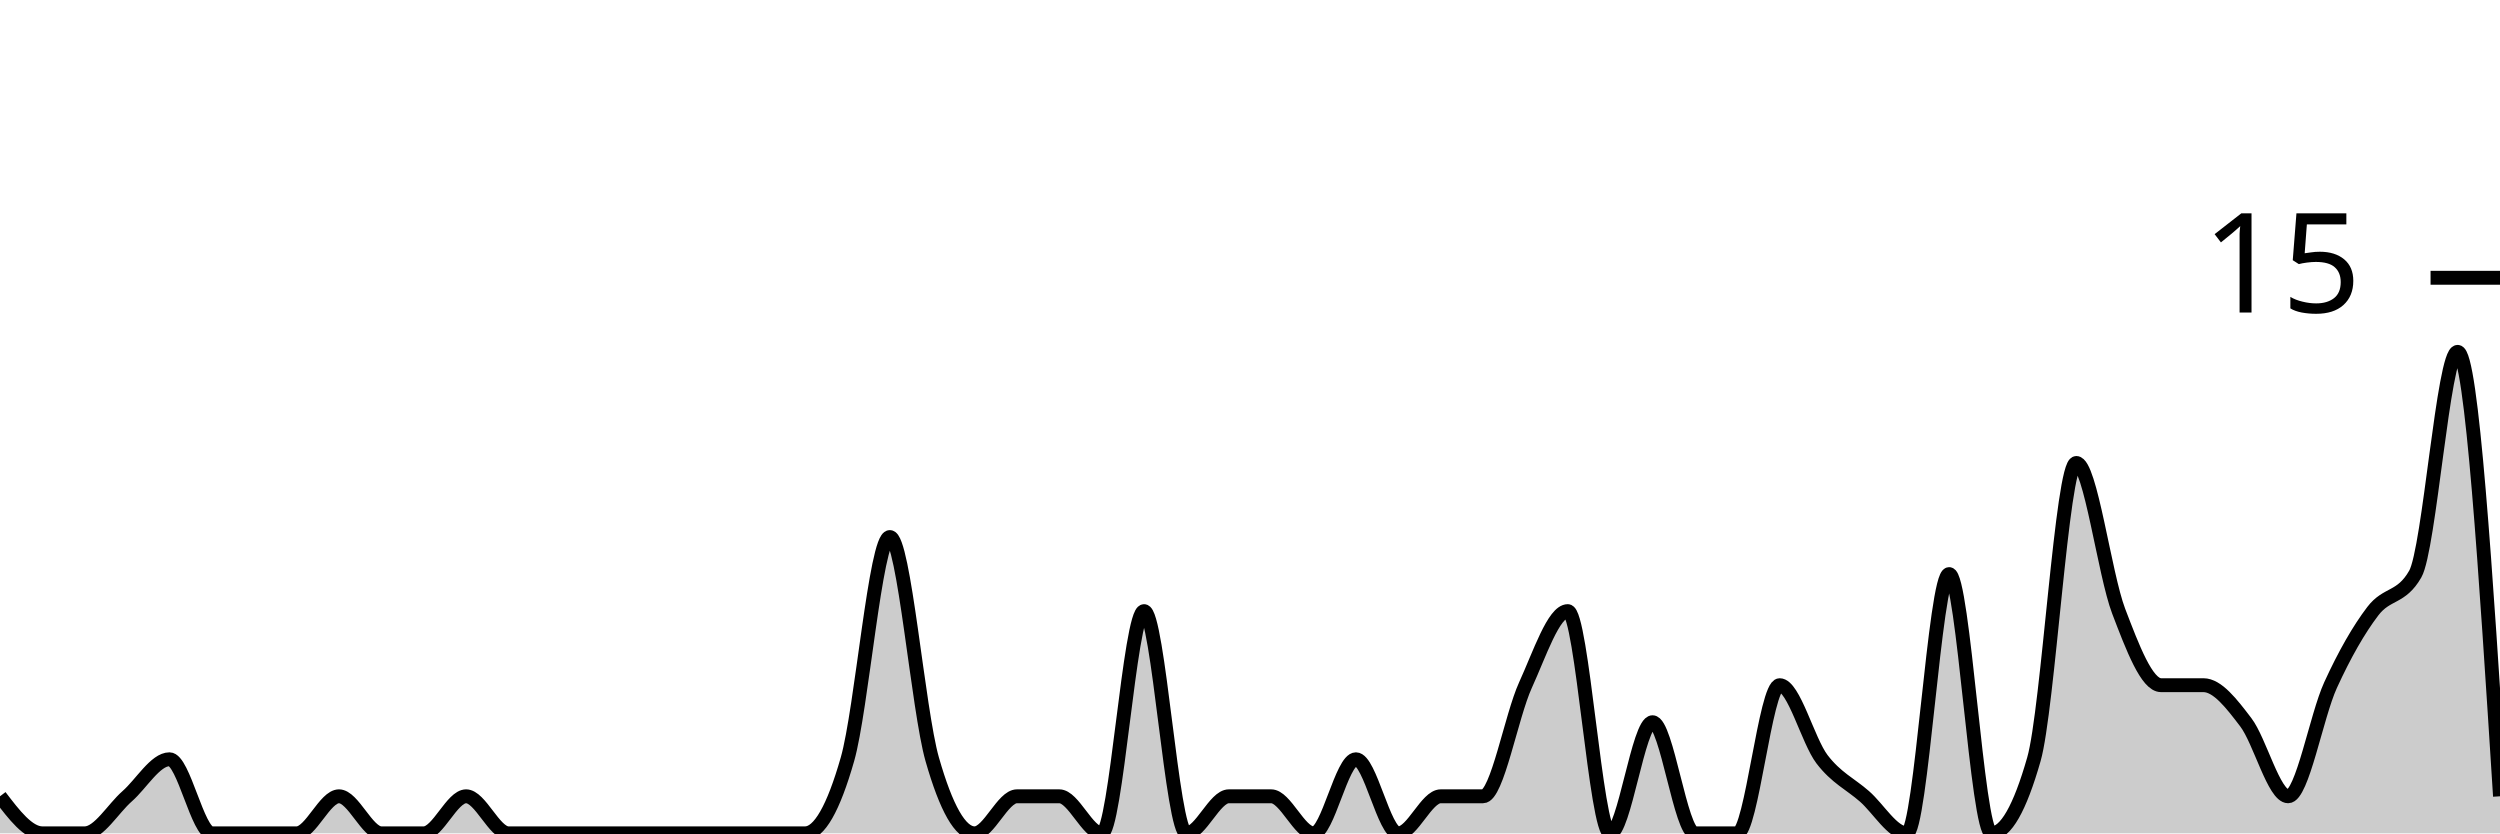
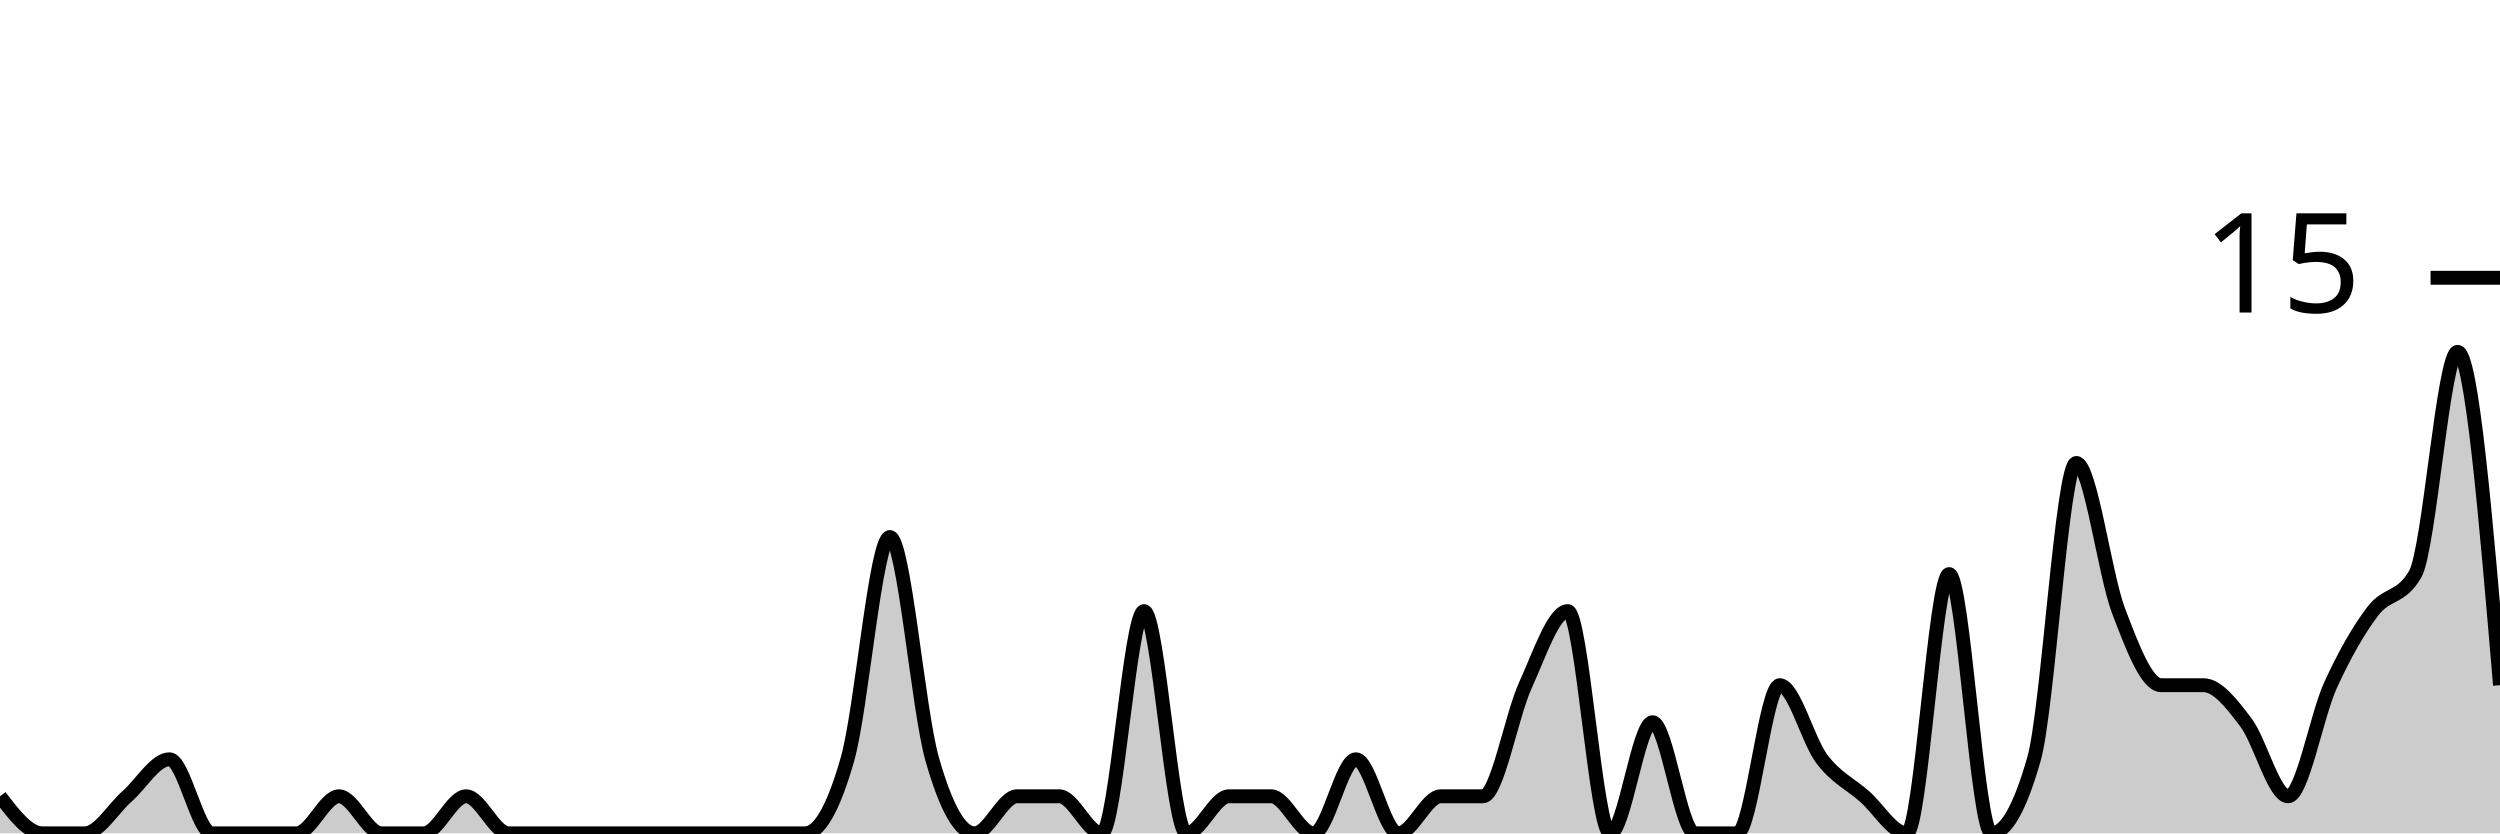
<svg xmlns="http://www.w3.org/2000/svg" viewBox="0 0 180 60">
  <g transform="translate(0,20)">
-     <path class="area" fill="rgba(0, 0, 0, 0.2)" d="M0,37.333C1.017,38.667,2.034,40,3.051,40C4.068,40,5.085,40,6.102,40C7.119,40,8.136,38.222,9.153,37.333C10.169,36.444,11.186,34.667,12.203,34.667C13.22,34.667,14.237,40,15.254,40C16.271,40,17.288,40,18.305,40C19.322,40,20.339,40,21.356,40C22.373,40,23.39,37.333,24.407,37.333C25.424,37.333,26.441,40,27.458,40C28.475,40,29.492,40,30.508,40C31.525,40,32.542,37.333,33.559,37.333C34.576,37.333,35.593,40,36.61,40C37.627,40,38.644,40,39.661,40C40.678,40,41.695,40,42.712,40C43.729,40,44.746,40,45.763,40C46.78,40,47.797,40,48.814,40C49.831,40,50.847,40,51.864,40C52.881,40,53.898,40,54.915,40C55.932,40,56.949,40,57.966,40C58.983,40,60,38.222,61.017,34.667C62.034,31.111,63.051,18.667,64.068,18.667C65.085,18.667,66.102,31.111,67.119,34.667C68.136,38.222,69.153,40,70.169,40C71.186,40,72.203,37.333,73.22,37.333C74.237,37.333,75.254,37.333,76.271,37.333C77.288,37.333,78.305,40,79.322,40C80.339,40,81.356,24,82.373,24C83.39,24,84.407,40,85.424,40C86.441,40,87.458,37.333,88.475,37.333C89.492,37.333,90.508,37.333,91.525,37.333C92.542,37.333,93.559,40,94.576,40C95.593,40,96.61,34.667,97.627,34.667C98.644,34.667,99.661,40,100.678,40C101.695,40,102.712,37.333,103.729,37.333C104.746,37.333,105.763,37.333,106.78,37.333C107.797,37.333,108.814,31.556,109.831,29.333C110.847,27.111,111.864,24,112.881,24C113.898,24,114.915,40,115.932,40C116.949,40,117.966,32,118.983,32C120,32,121.017,40,122.034,40C123.051,40,124.068,40,125.085,40C126.102,40,127.119,29.333,128.136,29.333C129.153,29.333,130.169,33.333,131.186,34.667C132.203,36,133.22,36.444,134.237,37.333C135.254,38.222,136.271,40,137.288,40C138.305,40,139.322,21.333,140.339,21.333C141.356,21.333,142.373,40,143.39,40C144.407,40,145.424,38.222,146.441,34.667C147.458,31.111,148.475,13.333,149.492,13.333C150.508,13.333,151.525,21.333,152.542,24C153.559,26.667,154.576,29.333,155.593,29.333C156.61,29.333,157.627,29.333,158.644,29.333C159.661,29.333,160.678,30.667,161.695,32C162.712,33.333,163.729,37.333,164.746,37.333C165.763,37.333,166.78,31.556,167.797,29.333C168.814,27.111,169.831,25.333,170.847,24C171.864,22.667,172.881,23.111,173.898,21.333C174.915,19.556,175.932,5.333,176.949,5.333C177.966,5.333,178.983,21.333,180,37.333L180,40C178.983,40,177.966,40,176.949,40C175.932,40,174.915,40,173.898,40C172.881,40,171.864,40,170.847,40C169.831,40,168.814,40,167.797,40C166.78,40,165.763,40,164.746,40C163.729,40,162.712,40,161.695,40C160.678,40,159.661,40,158.644,40C157.627,40,156.61,40,155.593,40C154.576,40,153.559,40,152.542,40C151.525,40,150.508,40,149.492,40C148.475,40,147.458,40,146.441,40C145.424,40,144.407,40,143.39,40C142.373,40,141.356,40,140.339,40C139.322,40,138.305,40,137.288,40C136.271,40,135.254,40,134.237,40C133.22,40,132.203,40,131.186,40C130.169,40,129.153,40,128.136,40C127.119,40,126.102,40,125.085,40C124.068,40,123.051,40,122.034,40C121.017,40,120,40,118.983,40C117.966,40,116.949,40,115.932,40C114.915,40,113.898,40,112.881,40C111.864,40,110.847,40,109.831,40C108.814,40,107.797,40,106.78,40C105.763,40,104.746,40,103.729,40C102.712,40,101.695,40,100.678,40C99.661,40,98.644,40,97.627,40C96.61,40,95.593,40,94.576,40C93.559,40,92.542,40,91.525,40C90.508,40,89.492,40,88.475,40C87.458,40,86.441,40,85.424,40C84.407,40,83.39,40,82.373,40C81.356,40,80.339,40,79.322,40C78.305,40,77.288,40,76.271,40C75.254,40,74.237,40,73.22,40C72.203,40,71.186,40,70.169,40C69.153,40,68.136,40,67.119,40C66.102,40,65.085,40,64.068,40C63.051,40,62.034,40,61.017,40C60,40,58.983,40,57.966,40C56.949,40,55.932,40,54.915,40C53.898,40,52.881,40,51.864,40C50.847,40,49.831,40,48.814,40C47.797,40,46.78,40,45.763,40C44.746,40,43.729,40,42.712,40C41.695,40,40.678,40,39.661,40C38.644,40,37.627,40,36.61,40C35.593,40,34.576,40,33.559,40C32.542,40,31.525,40,30.508,40C29.492,40,28.475,40,27.458,40C26.441,40,25.424,40,24.407,40C23.39,40,22.373,40,21.356,40C20.339,40,19.322,40,18.305,40C17.288,40,16.271,40,15.254,40C14.237,40,13.22,40,12.203,40C11.186,40,10.169,40,9.153,40C8.136,40,7.119,40,6.102,40C5.085,40,4.068,40,3.051,40C2.034,40,1.017,40,0,40Z" />
-     <path class="line" stroke="black" fill="none" d="M0,37.333C1.017,38.667,2.034,40,3.051,40C4.068,40,5.085,40,6.102,40C7.119,40,8.136,38.222,9.153,37.333C10.169,36.444,11.186,34.667,12.203,34.667C13.22,34.667,14.237,40,15.254,40C16.271,40,17.288,40,18.305,40C19.322,40,20.339,40,21.356,40C22.373,40,23.39,37.333,24.407,37.333C25.424,37.333,26.441,40,27.458,40C28.475,40,29.492,40,30.508,40C31.525,40,32.542,37.333,33.559,37.333C34.576,37.333,35.593,40,36.61,40C37.627,40,38.644,40,39.661,40C40.678,40,41.695,40,42.712,40C43.729,40,44.746,40,45.763,40C46.78,40,47.797,40,48.814,40C49.831,40,50.847,40,51.864,40C52.881,40,53.898,40,54.915,40C55.932,40,56.949,40,57.966,40C58.983,40,60,38.222,61.017,34.667C62.034,31.111,63.051,18.667,64.068,18.667C65.085,18.667,66.102,31.111,67.119,34.667C68.136,38.222,69.153,40,70.169,40C71.186,40,72.203,37.333,73.22,37.333C74.237,37.333,75.254,37.333,76.271,37.333C77.288,37.333,78.305,40,79.322,40C80.339,40,81.356,24,82.373,24C83.39,24,84.407,40,85.424,40C86.441,40,87.458,37.333,88.475,37.333C89.492,37.333,90.508,37.333,91.525,37.333C92.542,37.333,93.559,40,94.576,40C95.593,40,96.61,34.667,97.627,34.667C98.644,34.667,99.661,40,100.678,40C101.695,40,102.712,37.333,103.729,37.333C104.746,37.333,105.763,37.333,106.78,37.333C107.797,37.333,108.814,31.556,109.831,29.333C110.847,27.111,111.864,24,112.881,24C113.898,24,114.915,40,115.932,40C116.949,40,117.966,32,118.983,32C120,32,121.017,40,122.034,40C123.051,40,124.068,40,125.085,40C126.102,40,127.119,29.333,128.136,29.333C129.153,29.333,130.169,33.333,131.186,34.667C132.203,36,133.22,36.444,134.237,37.333C135.254,38.222,136.271,40,137.288,40C138.305,40,139.322,21.333,140.339,21.333C141.356,21.333,142.373,40,143.39,40C144.407,40,145.424,38.222,146.441,34.667C147.458,31.111,148.475,13.333,149.492,13.333C150.508,13.333,151.525,21.333,152.542,24C153.559,26.667,154.576,29.333,155.593,29.333C156.61,29.333,157.627,29.333,158.644,29.333C159.661,29.333,160.678,30.667,161.695,32C162.712,33.333,163.729,37.333,164.746,37.333C165.763,37.333,166.78,31.556,167.797,29.333C168.814,27.111,169.831,25.333,170.847,24C171.864,22.667,172.881,23.111,173.898,21.333C174.915,19.556,175.932,5.333,176.949,5.333C177.966,5.333,178.983,21.333,180,37.333" />
+     <path class="area" fill="rgba(0, 0, 0, 0.2)" d="M0,37.333C1.017,38.667,2.034,40,3.051,40C4.068,40,5.085,40,6.102,40C7.119,40,8.136,38.222,9.153,37.333C10.169,36.444,11.186,34.667,12.203,34.667C13.22,34.667,14.237,40,15.254,40C16.271,40,17.288,40,18.305,40C19.322,40,20.339,40,21.356,40C22.373,40,23.39,37.333,24.407,37.333C25.424,37.333,26.441,40,27.458,40C28.475,40,29.492,40,30.508,40C31.525,40,32.542,37.333,33.559,37.333C34.576,37.333,35.593,40,36.61,40C37.627,40,38.644,40,39.661,40C40.678,40,41.695,40,42.712,40C43.729,40,44.746,40,45.763,40C46.78,40,47.797,40,48.814,40C49.831,40,50.847,40,51.864,40C52.881,40,53.898,40,54.915,40C55.932,40,56.949,40,57.966,40C58.983,40,60,38.222,61.017,34.667C62.034,31.111,63.051,18.667,64.068,18.667C65.085,18.667,66.102,31.111,67.119,34.667C68.136,38.222,69.153,40,70.169,40C71.186,40,72.203,37.333,73.22,37.333C74.237,37.333,75.254,37.333,76.271,37.333C77.288,37.333,78.305,40,79.322,40C80.339,40,81.356,24,82.373,24C83.39,24,84.407,40,85.424,40C86.441,40,87.458,37.333,88.475,37.333C89.492,37.333,90.508,37.333,91.525,37.333C92.542,37.333,93.559,40,94.576,40C95.593,40,96.61,34.667,97.627,34.667C98.644,34.667,99.661,40,100.678,40C101.695,40,102.712,37.333,103.729,37.333C104.746,37.333,105.763,37.333,106.78,37.333C107.797,37.333,108.814,31.556,109.831,29.333C110.847,27.111,111.864,24,112.881,24C113.898,24,114.915,40,115.932,40C116.949,40,117.966,32,118.983,32C120,32,121.017,40,122.034,40C123.051,40,124.068,40,125.085,40C126.102,40,127.119,29.333,128.136,29.333C129.153,29.333,130.169,33.333,131.186,34.667C132.203,36,133.22,36.444,134.237,37.333C135.254,38.222,136.271,40,137.288,40C138.305,40,139.322,21.333,140.339,21.333C141.356,21.333,142.373,40,143.39,40C144.407,40,145.424,38.222,146.441,34.667C147.458,31.111,148.475,13.333,149.492,13.333C150.508,13.333,151.525,21.333,152.542,24C153.559,26.667,154.576,29.333,155.593,29.333C156.61,29.333,157.627,29.333,158.644,29.333C159.661,29.333,160.678,30.667,161.695,32C162.712,33.333,163.729,37.333,164.746,37.333C165.763,37.333,166.78,31.556,167.797,29.333C168.814,27.111,169.831,25.333,170.847,24C171.864,22.667,172.881,23.111,173.898,21.333C174.915,19.556,175.932,5.333,176.949,5.333C177.966,5.333,178.983,17.333,180,29.333L180,40C178.983,40,177.966,40,176.949,40C175.932,40,174.915,40,173.898,40C172.881,40,171.864,40,170.847,40C169.831,40,168.814,40,167.797,40C166.78,40,165.763,40,164.746,40C163.729,40,162.712,40,161.695,40C160.678,40,159.661,40,158.644,40C157.627,40,156.61,40,155.593,40C154.576,40,153.559,40,152.542,40C151.525,40,150.508,40,149.492,40C148.475,40,147.458,40,146.441,40C145.424,40,144.407,40,143.39,40C142.373,40,141.356,40,140.339,40C139.322,40,138.305,40,137.288,40C136.271,40,135.254,40,134.237,40C133.22,40,132.203,40,131.186,40C130.169,40,129.153,40,128.136,40C127.119,40,126.102,40,125.085,40C124.068,40,123.051,40,122.034,40C121.017,40,120,40,118.983,40C117.966,40,116.949,40,115.932,40C114.915,40,113.898,40,112.881,40C111.864,40,110.847,40,109.831,40C108.814,40,107.797,40,106.78,40C105.763,40,104.746,40,103.729,40C102.712,40,101.695,40,100.678,40C99.661,40,98.644,40,97.627,40C96.61,40,95.593,40,94.576,40C93.559,40,92.542,40,91.525,40C90.508,40,89.492,40,88.475,40C87.458,40,86.441,40,85.424,40C84.407,40,83.39,40,82.373,40C81.356,40,80.339,40,79.322,40C78.305,40,77.288,40,76.271,40C75.254,40,74.237,40,73.22,40C72.203,40,71.186,40,70.169,40C69.153,40,68.136,40,67.119,40C66.102,40,65.085,40,64.068,40C63.051,40,62.034,40,61.017,40C60,40,58.983,40,57.966,40C56.949,40,55.932,40,54.915,40C53.898,40,52.881,40,51.864,40C50.847,40,49.831,40,48.814,40C47.797,40,46.78,40,45.763,40C44.746,40,43.729,40,42.712,40C41.695,40,40.678,40,39.661,40C38.644,40,37.627,40,36.61,40C35.593,40,34.576,40,33.559,40C32.542,40,31.525,40,30.508,40C29.492,40,28.475,40,27.458,40C26.441,40,25.424,40,24.407,40C23.39,40,22.373,40,21.356,40C20.339,40,19.322,40,18.305,40C17.288,40,16.271,40,15.254,40C14.237,40,13.22,40,12.203,40C11.186,40,10.169,40,9.153,40C8.136,40,7.119,40,6.102,40C5.085,40,4.068,40,3.051,40C2.034,40,1.017,40,0,40Z" />
+     <path class="line" stroke="black" fill="none" d="M0,37.333C1.017,38.667,2.034,40,3.051,40C4.068,40,5.085,40,6.102,40C7.119,40,8.136,38.222,9.153,37.333C10.169,36.444,11.186,34.667,12.203,34.667C13.22,34.667,14.237,40,15.254,40C16.271,40,17.288,40,18.305,40C19.322,40,20.339,40,21.356,40C22.373,40,23.39,37.333,24.407,37.333C25.424,37.333,26.441,40,27.458,40C28.475,40,29.492,40,30.508,40C31.525,40,32.542,37.333,33.559,37.333C34.576,37.333,35.593,40,36.61,40C37.627,40,38.644,40,39.661,40C40.678,40,41.695,40,42.712,40C43.729,40,44.746,40,45.763,40C46.78,40,47.797,40,48.814,40C49.831,40,50.847,40,51.864,40C52.881,40,53.898,40,54.915,40C55.932,40,56.949,40,57.966,40C58.983,40,60,38.222,61.017,34.667C62.034,31.111,63.051,18.667,64.068,18.667C65.085,18.667,66.102,31.111,67.119,34.667C68.136,38.222,69.153,40,70.169,40C71.186,40,72.203,37.333,73.22,37.333C74.237,37.333,75.254,37.333,76.271,37.333C77.288,37.333,78.305,40,79.322,40C80.339,40,81.356,24,82.373,24C83.39,24,84.407,40,85.424,40C86.441,40,87.458,37.333,88.475,37.333C89.492,37.333,90.508,37.333,91.525,37.333C92.542,37.333,93.559,40,94.576,40C95.593,40,96.61,34.667,97.627,34.667C98.644,34.667,99.661,40,100.678,40C101.695,40,102.712,37.333,103.729,37.333C104.746,37.333,105.763,37.333,106.78,37.333C107.797,37.333,108.814,31.556,109.831,29.333C110.847,27.111,111.864,24,112.881,24C113.898,24,114.915,40,115.932,40C116.949,40,117.966,32,118.983,32C120,32,121.017,40,122.034,40C123.051,40,124.068,40,125.085,40C126.102,40,127.119,29.333,128.136,29.333C129.153,29.333,130.169,33.333,131.186,34.667C132.203,36,133.22,36.444,134.237,37.333C135.254,38.222,136.271,40,137.288,40C138.305,40,139.322,21.333,140.339,21.333C141.356,21.333,142.373,40,143.39,40C144.407,40,145.424,38.222,146.441,34.667C147.458,31.111,148.475,13.333,149.492,13.333C150.508,13.333,151.525,21.333,152.542,24C153.559,26.667,154.576,29.333,155.593,29.333C156.61,29.333,157.627,29.333,158.644,29.333C159.661,29.333,160.678,30.667,161.695,32C162.712,33.333,163.729,37.333,164.746,37.333C165.763,37.333,166.78,31.556,167.797,29.333C168.814,27.111,169.831,25.333,170.847,24C171.864,22.667,172.881,23.111,173.898,21.333C174.915,19.556,175.932,5.333,176.949,5.333C177.966,5.333,178.983,17.333,180,29.333" />
    <path class="axis-ceiling" stroke-width="1" stroke="black" fill="none" d="M175,0L180,0" />
    <text class="axis-ceiling-label" font-family="sans-serif" text-anchor="end" font-size="10px" x="170" y="2.5">15</text>
  </g>
</svg>
